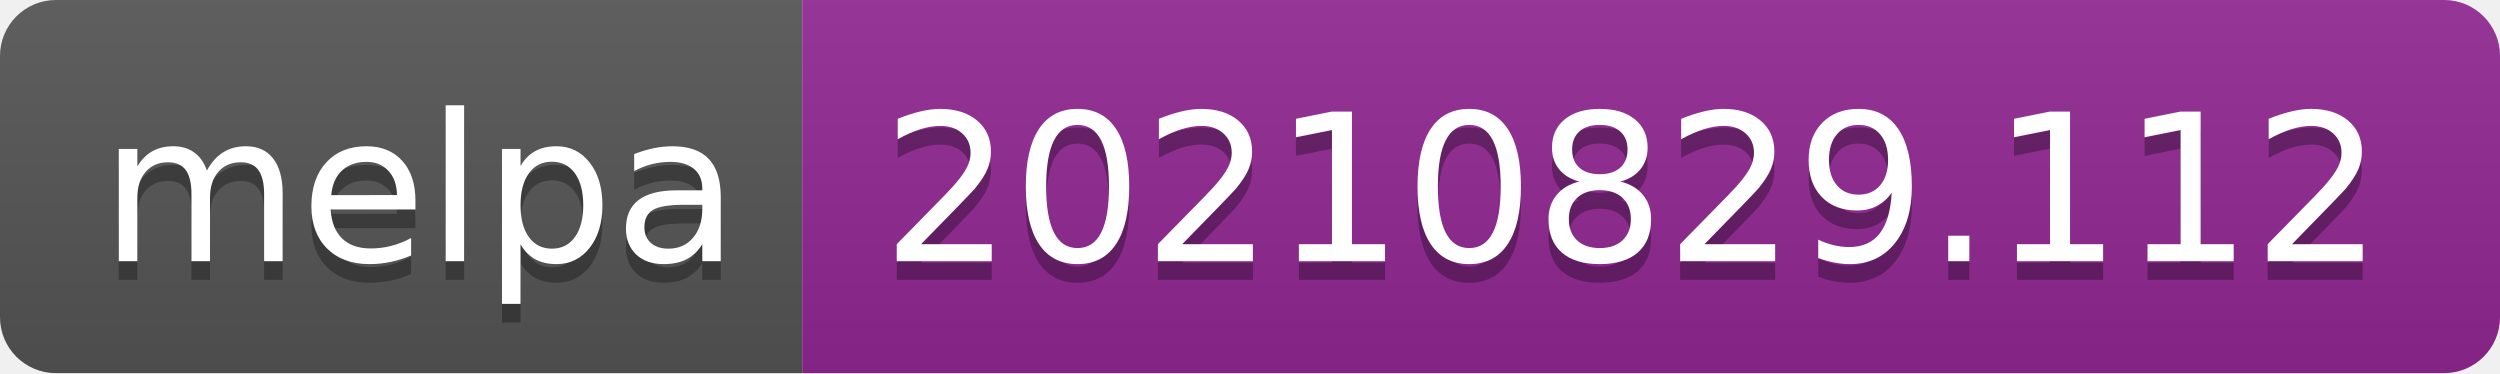
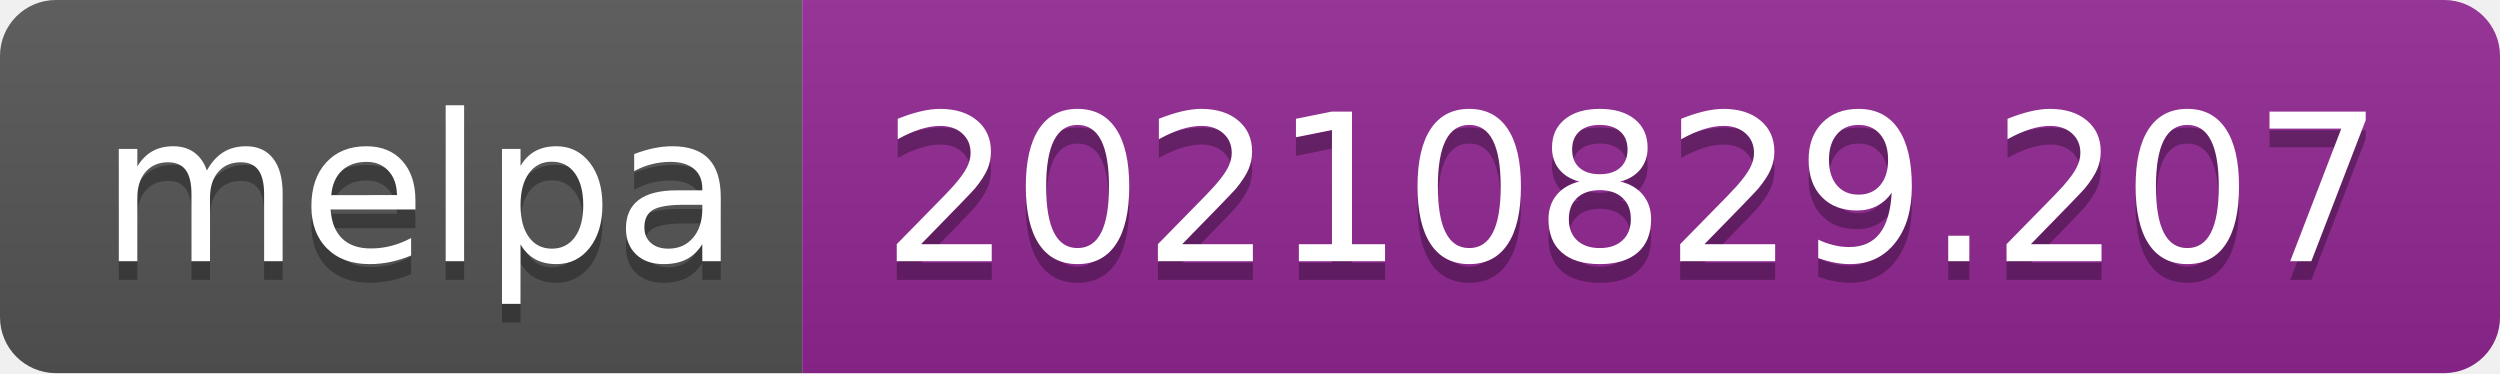
- <svg xmlns="http://www.w3.org/2000/svg" width="134" height="20" role="img" aria-label="melpa: 20210829.112">
+ <svg xmlns="http://www.w3.org/2000/svg" width="134" height="20" role="img" aria-label="melpa: 20210829.207">
  <linearGradient id="s" x2="0" y2="100%">
    <stop offset="0" stop-color="#bbb" stop-opacity=".1" />
    <stop offset="1" stop-opacity=".1" />
  </linearGradient>
  <clipPath id="r">
    <rect width="134" height="20" rx="3" fill="#fff" />
  </clipPath>
  <g clip-path="url(#r)">
    <rect width="43" height="20" fill="#555" />
    <rect x="43" width="91" height="20" fill="#922793" />
    <rect width="134" height="20" fill="url(#s)" />
  </g>
  <g fill="#fff" text-anchor="middle" font-family="Verdana,Geneva,DejaVu Sans,sans-serif" text-rendering="geometricPrecision" font-size="110">
    <text aria-hidden="true" x="225" y="150" fill="#010101" fill-opacity=".3" transform="scale(.1)" textLength="330">melpa</text>
    <text x="225" y="140" transform="scale(.1)" fill="#fff" textLength="330">melpa</text>
-     <text aria-hidden="true" x="875" y="150" fill="#010101" fill-opacity=".3" transform="scale(.1)" textLength="810">20210829.112</text>
-     <text x="875" y="140" transform="scale(.1)" fill="#fff" textLength="810">20210829.112</text>
+     <text aria-hidden="true" x="875" y="150" fill="#010101" fill-opacity=".3" transform="scale(.1)" textLength="810">20210829.207</text>
+     <text x="875" y="140" transform="scale(.1)" fill="#fff" textLength="810">20210829.207</text>
  </g>
</svg>
